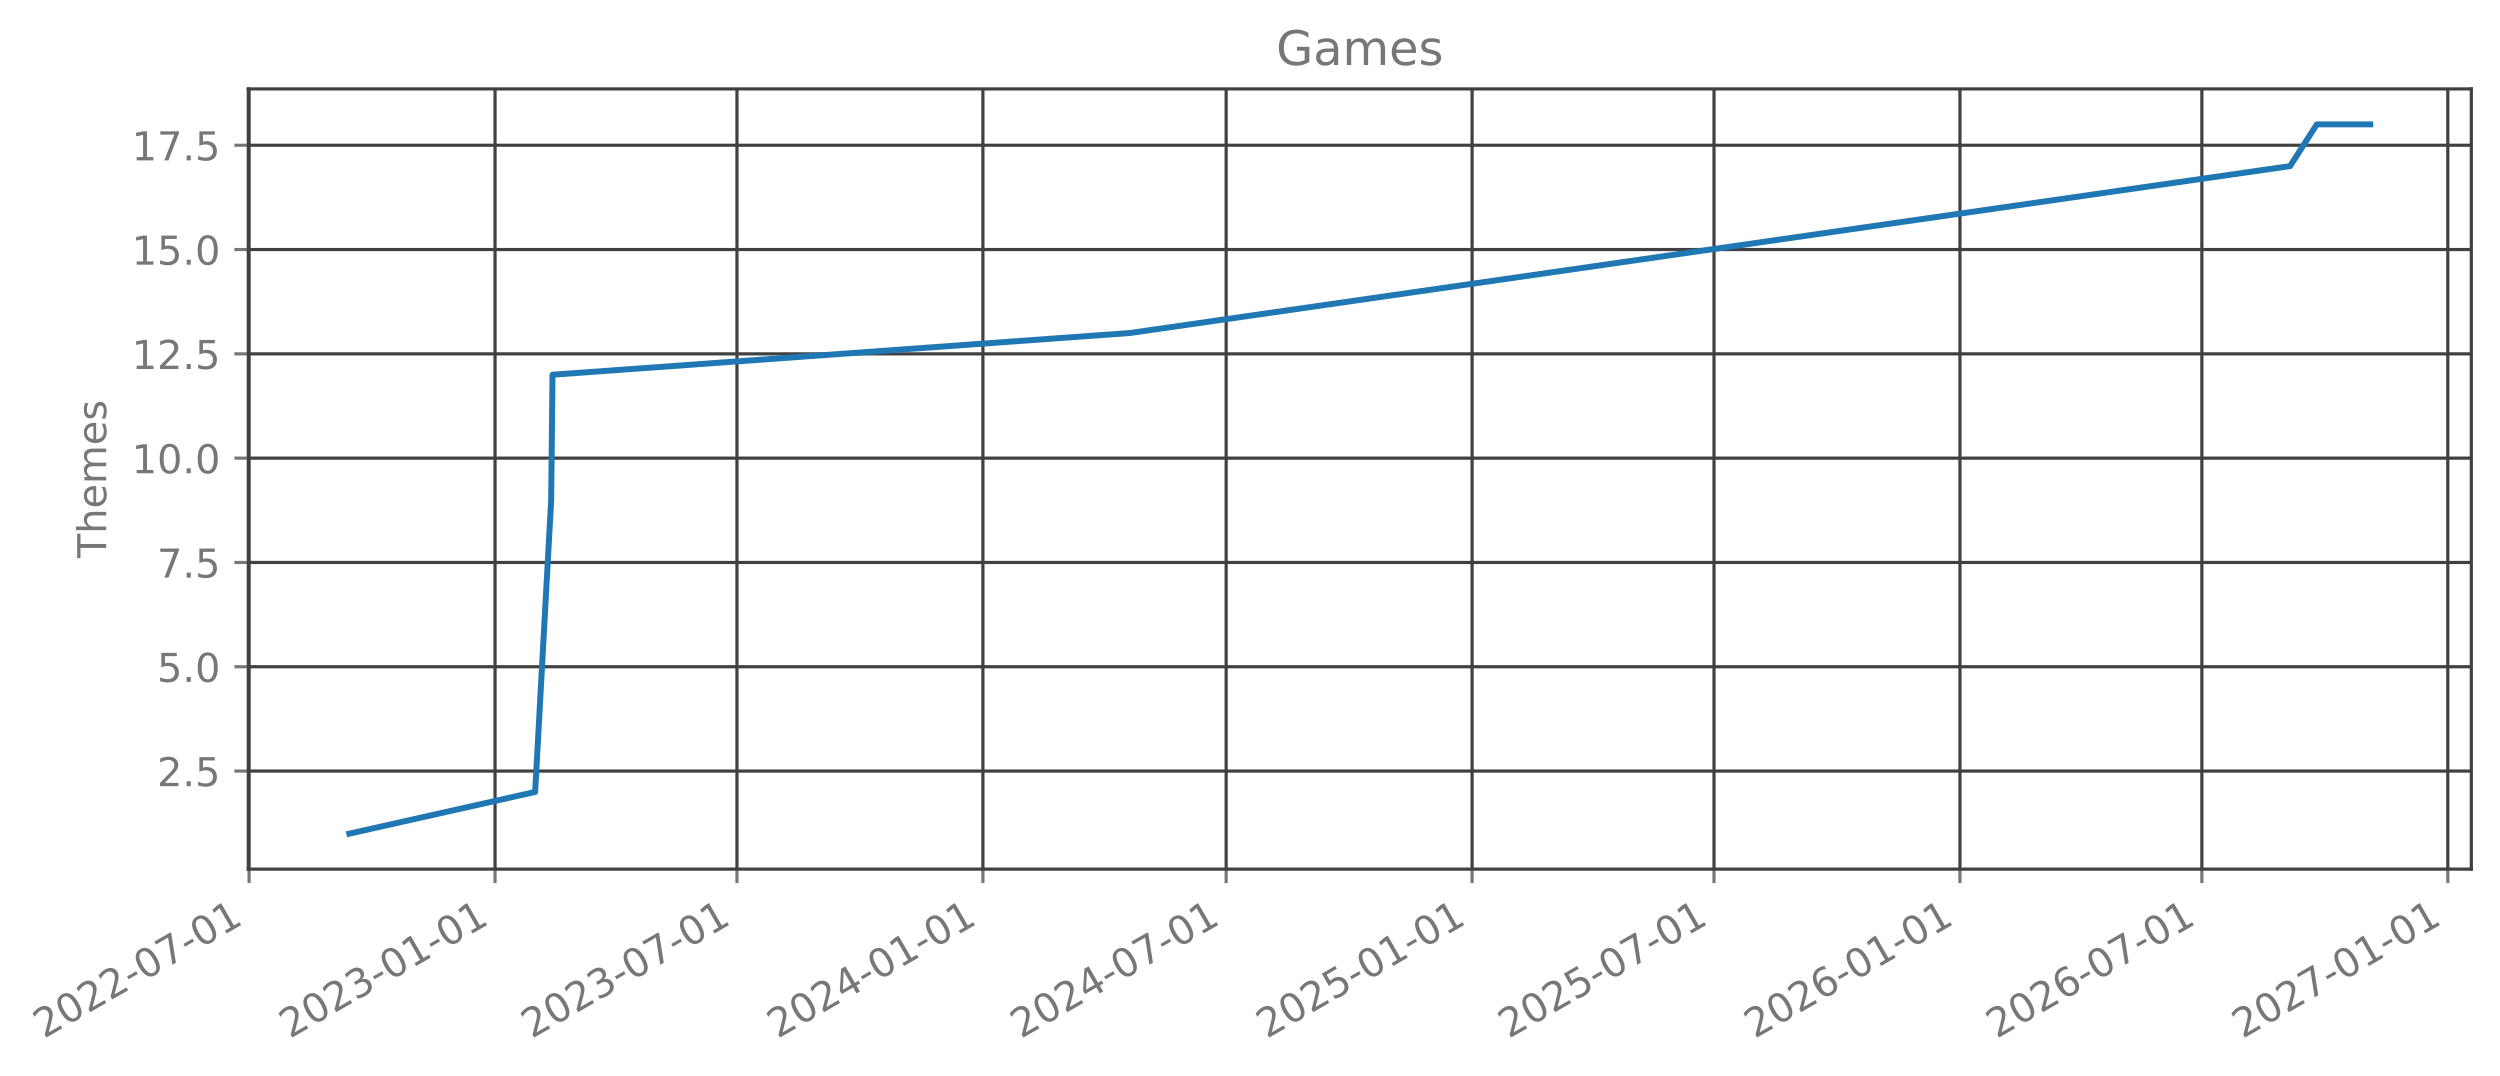
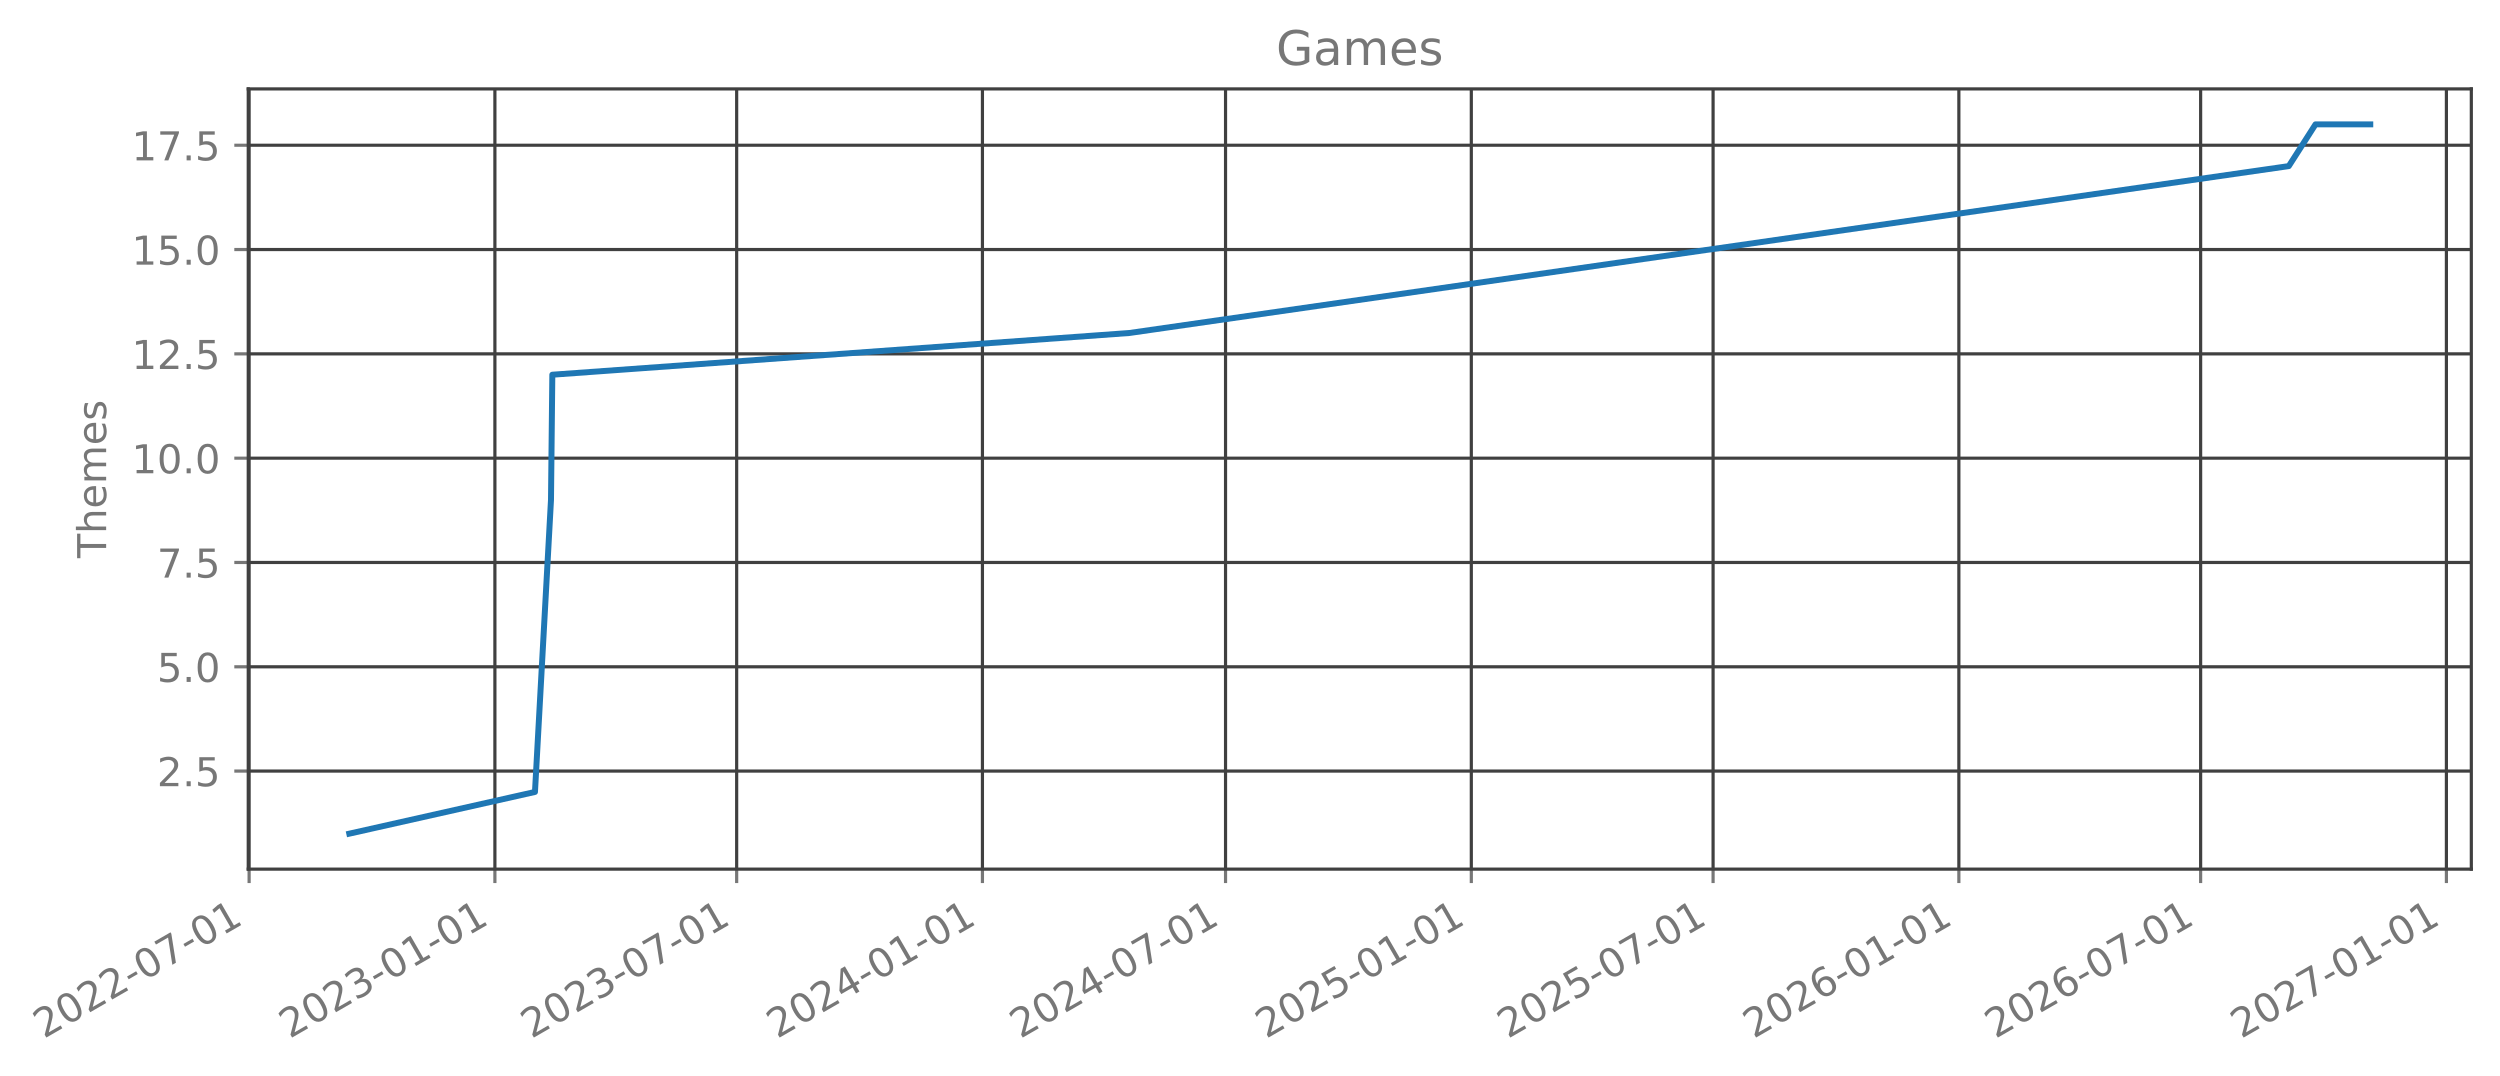
- <svg xmlns="http://www.w3.org/2000/svg" xmlns:xlink="http://www.w3.org/1999/xlink" width="627.528pt" height="270.075pt" viewBox="0 0 627.528 270.075" version="1.1">
+ <svg xmlns="http://www.w3.org/2000/svg" xmlns:xlink="http://www.w3.org/1999/xlink" width="627.512pt" height="270.075pt" viewBox="0 0 627.512 270.075" version="1.1">
  <defs>
    <style type="text/css">*{stroke-linejoin: round; stroke-linecap: butt}</style>
  </defs>
  <g id="figure_1">
    <g id="patch_1">
-       <path d="M 0 270.075  L 627.528 270.075  L 627.528 0  L 0 0  L 0 270.075  z " style="fill: none; opacity: 0" />
+       <path d="M 0 270.075  L 627.512 270.075  L 627.512 0  L 0 0  L 0 270.075  z " style="fill: none; opacity: 0" />
    </g>
    <g id="axes_1">
      <g id="patch_2">
-         <path d="M 62.328 218.157  L 620.328 218.157  L 620.328 22.317  L 62.328 22.317  L 62.328 218.157  z " style="fill: none; opacity: 0" />
+         <path d="M 62.312 218.157  L 620.312 218.157  L 620.312 22.317  L 62.312 22.317  L 62.312 218.157  z " style="fill: none; opacity: 0" />
      </g>
      <g id="matplotlib.axis_1">
        <g id="xtick_1">
          <g id="line2d_1">
-             <path d="M 62.53 218.157  L 62.53 22.317  " clip-path="url(#pdd5bc629d3)" style="fill: none; stroke: #404040; stroke-width: 0.8; stroke-linecap: square" />
+             <path d="M 62.53 218.157  L 62.53 22.317  " clip-path="url(#p22c5202df3)" style="fill: none; stroke: #404040; stroke-width: 0.8; stroke-linecap: square" />
          </g>
          <g id="line2d_2">
            <defs>
-               <path id="mf71b518809" d="M 0 0  L 0 3.5  " style="stroke: #777777; stroke-width: 0.8" />
+               <path id="m7d8c6a7165" d="M 0 0  L 0 3.5  " style="stroke: #777777; stroke-width: 0.8" />
            </defs>
            <g>
-               <use xlink:href="#mf71b518809" x="62.53" y="218.157" style="fill: #777777; stroke: #777777; stroke-width: 0.8" />
+               <use xlink:href="#m7d8c6a7165" x="62.53" y="218.157" style="fill: #777777; stroke: #777777; stroke-width: 0.8" />
            </g>
          </g>
          <g id="text_1">
            <g style="fill: #777777" transform="translate(10.99883 260.7948) rotate(-30) scale(0.1 -0.1)">
              <defs>
                <path id="DejaVuSans-15" d="M 1228 531  L 3431 531  L 3431 0  L 469 0  L 469 531  Q 828 903 1448 1529  Q 2069 2156 2228 2338  Q 2531 2678 2651 2914  Q 2772 3150 2772 3378  Q 2772 3750 2511 3984  Q 2250 4219 1831 4219  Q 1534 4219 1204 4116  Q 875 4013 500 3803  L 500 4441  Q 881 4594 1212 4672  Q 1544 4750 1819 4750  Q 2544 4750 2975 4387  Q 3406 4025 3406 3419  Q 3406 3131 3298 2873  Q 3191 2616 2906 2266  Q 2828 2175 2409 1742  Q 1991 1309 1228 531  z " transform="scale(0.015625)" />
                <path id="DejaVuSans-13" d="M 2034 4250  Q 1547 4250 1301 3770  Q 1056 3291 1056 2328  Q 1056 1369 1301 889  Q 1547 409 2034 409  Q 2525 409 2770 889  Q 3016 1369 3016 2328  Q 3016 3291 2770 3770  Q 2525 4250 2034 4250  z M 2034 4750  Q 2819 4750 3233 4129  Q 3647 3509 3647 2328  Q 3647 1150 3233 529  Q 2819 -91 2034 -91  Q 1250 -91 836 529  Q 422 1150 422 2328  Q 422 3509 836 4129  Q 1250 4750 2034 4750  z " transform="scale(0.015625)" />
                <path id="DejaVuSans-10" d="M 313 2009  L 1997 2009  L 1997 1497  L 313 1497  L 313 2009  z " transform="scale(0.015625)" />
                <path id="DejaVuSans-1a" d="M 525 4666  L 3525 4666  L 3525 4397  L 1831 0  L 1172 0  L 2766 4134  L 525 4134  L 525 4666  z " transform="scale(0.015625)" />
                <path id="DejaVuSans-14" d="M 794 531  L 1825 531  L 1825 4091  L 703 3866  L 703 4441  L 1819 4666  L 2450 4666  L 2450 531  L 3481 531  L 3481 0  L 794 0  L 794 531  z " transform="scale(0.015625)" />
              </defs>
              <use xlink:href="#DejaVuSans-15" />
              <use xlink:href="#DejaVuSans-13" transform="translate(63.625 0)" />
              <use xlink:href="#DejaVuSans-15" transform="translate(127.25 0)" />
              <use xlink:href="#DejaVuSans-15" transform="translate(190.875 0)" />
              <use xlink:href="#DejaVuSans-10" transform="translate(254.5 0)" />
              <use xlink:href="#DejaVuSans-13" transform="translate(290.5781 0)" />
              <use xlink:href="#DejaVuSans-1a" transform="translate(354.2031 0)" />
              <use xlink:href="#DejaVuSans-10" transform="translate(417.8281 0)" />
              <use xlink:href="#DejaVuSans-13" transform="translate(453.9062 0)" />
              <use xlink:href="#DejaVuSans-14" transform="translate(517.5312 0)" />
            </g>
          </g>
        </g>
        <g id="xtick_2">
          <g id="line2d_3">
-             <path d="M 124.261 218.157  L 124.261 22.317  " clip-path="url(#pdd5bc629d3)" style="fill: none; stroke: #404040; stroke-width: 0.8; stroke-linecap: square" />
+             <path d="M 124.22 218.157  L 124.22 22.317  " clip-path="url(#p22c5202df3)" style="fill: none; stroke: #404040; stroke-width: 0.8; stroke-linecap: square" />
          </g>
          <g id="line2d_4">
            <g>
-               <use xlink:href="#mf71b518809" x="124.261" y="218.157" style="fill: #777777; stroke: #777777; stroke-width: 0.8" />
+               <use xlink:href="#m7d8c6a7165" x="124.22" y="218.157" style="fill: #777777; stroke: #777777; stroke-width: 0.8" />
            </g>
          </g>
          <g id="text_2">
-             <g style="fill: #777777" transform="translate(72.73043 260.7948) rotate(-30) scale(0.1 -0.1)">
+             <g style="fill: #777777" transform="translate(72.68963 260.7948) rotate(-30) scale(0.1 -0.1)">
              <defs>
                <path id="DejaVuSans-16" d="M 2597 2516  Q 3050 2419 3304 2112  Q 3559 1806 3559 1356  Q 3559 666 3084 287  Q 2609 -91 1734 -91  Q 1441 -91 1130 -33  Q 819 25 488 141  L 488 750  Q 750 597 1062 519  Q 1375 441 1716 441  Q 2309 441 2620 675  Q 2931 909 2931 1356  Q 2931 1769 2642 2001  Q 2353 2234 1838 2234  L 1294 2234  L 1294 2753  L 1863 2753  Q 2328 2753 2575 2939  Q 2822 3125 2822 3475  Q 2822 3834 2567 4026  Q 2313 4219 1838 4219  Q 1578 4219 1281 4162  Q 984 4106 628 3988  L 628 4550  Q 988 4650 1302 4700  Q 1616 4750 1894 4750  Q 2613 4750 3031 4423  Q 3450 4097 3450 3541  Q 3450 3153 3228 2886  Q 3006 2619 2597 2516  z " transform="scale(0.015625)" />
              </defs>
              <use xlink:href="#DejaVuSans-15" />
              <use xlink:href="#DejaVuSans-13" transform="translate(63.625 0)" />
              <use xlink:href="#DejaVuSans-15" transform="translate(127.25 0)" />
              <use xlink:href="#DejaVuSans-16" transform="translate(190.875 0)" />
              <use xlink:href="#DejaVuSans-10" transform="translate(254.5 0)" />
              <use xlink:href="#DejaVuSans-13" transform="translate(290.5781 0)" />
              <use xlink:href="#DejaVuSans-14" transform="translate(354.2031 0)" />
              <use xlink:href="#DejaVuSans-10" transform="translate(417.8281 0)" />
              <use xlink:href="#DejaVuSans-13" transform="translate(453.9062 0)" />
              <use xlink:href="#DejaVuSans-14" transform="translate(517.5312 0)" />
            </g>
          </g>
        </g>
        <g id="xtick_3">
          <g id="line2d_5">
-             <path d="M 184.986 218.157  L 184.986 22.317  " clip-path="url(#pdd5bc629d3)" style="fill: none; stroke: #404040; stroke-width: 0.8; stroke-linecap: square" />
+             <path d="M 184.905 218.157  L 184.905 22.317  " clip-path="url(#p22c5202df3)" style="fill: none; stroke: #404040; stroke-width: 0.8; stroke-linecap: square" />
          </g>
          <g id="line2d_6">
            <g>
-               <use xlink:href="#mf71b518809" x="184.986" y="218.157" style="fill: #777777; stroke: #777777; stroke-width: 0.8" />
+               <use xlink:href="#m7d8c6a7165" x="184.905" y="218.157" style="fill: #777777; stroke: #777777; stroke-width: 0.8" />
            </g>
          </g>
          <g id="text_3">
-             <g style="fill: #777777" transform="translate(133.4555 260.7948) rotate(-30) scale(0.1 -0.1)">
+             <g style="fill: #777777" transform="translate(133.3746 260.7948) rotate(-30) scale(0.1 -0.1)">
              <use xlink:href="#DejaVuSans-15" />
              <use xlink:href="#DejaVuSans-13" transform="translate(63.625 0)" />
              <use xlink:href="#DejaVuSans-15" transform="translate(127.25 0)" />
              <use xlink:href="#DejaVuSans-16" transform="translate(190.875 0)" />
              <use xlink:href="#DejaVuSans-10" transform="translate(254.5 0)" />
              <use xlink:href="#DejaVuSans-13" transform="translate(290.5781 0)" />
              <use xlink:href="#DejaVuSans-1a" transform="translate(354.2031 0)" />
              <use xlink:href="#DejaVuSans-10" transform="translate(417.8281 0)" />
              <use xlink:href="#DejaVuSans-13" transform="translate(453.9062 0)" />
              <use xlink:href="#DejaVuSans-14" transform="translate(517.5312 0)" />
            </g>
          </g>
        </g>
        <g id="xtick_4">
          <g id="line2d_7">
-             <path d="M 246.718 218.157  L 246.718 22.317  " clip-path="url(#pdd5bc629d3)" style="fill: none; stroke: #404040; stroke-width: 0.8; stroke-linecap: square" />
+             <path d="M 246.596 218.157  L 246.596 22.317  " clip-path="url(#p22c5202df3)" style="fill: none; stroke: #404040; stroke-width: 0.8; stroke-linecap: square" />
          </g>
          <g id="line2d_8">
            <g>
-               <use xlink:href="#mf71b518809" x="246.718" y="218.157" style="fill: #777777; stroke: #777777; stroke-width: 0.8" />
+               <use xlink:href="#m7d8c6a7165" x="246.596" y="218.157" style="fill: #777777; stroke: #777777; stroke-width: 0.8" />
            </g>
          </g>
          <g id="text_4">
-             <g style="fill: #777777" transform="translate(195.1871 260.7948) rotate(-30) scale(0.1 -0.1)">
+             <g style="fill: #777777" transform="translate(195.0654 260.7948) rotate(-30) scale(0.1 -0.1)">
              <defs>
                <path id="DejaVuSans-17" d="M 2419 4116  L 825 1625  L 2419 1625  L 2419 4116  z M 2253 4666  L 3047 4666  L 3047 1625  L 3713 1625  L 3713 1100  L 3047 1100  L 3047 0  L 2419 0  L 2419 1100  L 313 1100  L 313 1709  L 2253 4666  z " transform="scale(0.015625)" />
              </defs>
              <use xlink:href="#DejaVuSans-15" />
              <use xlink:href="#DejaVuSans-13" transform="translate(63.625 0)" />
              <use xlink:href="#DejaVuSans-15" transform="translate(127.25 0)" />
              <use xlink:href="#DejaVuSans-17" transform="translate(190.875 0)" />
              <use xlink:href="#DejaVuSans-10" transform="translate(254.5 0)" />
              <use xlink:href="#DejaVuSans-13" transform="translate(290.5781 0)" />
              <use xlink:href="#DejaVuSans-14" transform="translate(354.2031 0)" />
              <use xlink:href="#DejaVuSans-10" transform="translate(417.8281 0)" />
              <use xlink:href="#DejaVuSans-13" transform="translate(453.9062 0)" />
              <use xlink:href="#DejaVuSans-14" transform="translate(517.5312 0)" />
            </g>
          </g>
        </g>
        <g id="xtick_5">
          <g id="line2d_9">
-             <path d="M 307.779 218.157  L 307.779 22.317  " clip-path="url(#pdd5bc629d3)" style="fill: none; stroke: #404040; stroke-width: 0.8; stroke-linecap: square" />
+             <path d="M 307.616 218.157  L 307.616 22.317  " clip-path="url(#p22c5202df3)" style="fill: none; stroke: #404040; stroke-width: 0.8; stroke-linecap: square" />
          </g>
          <g id="line2d_10">
            <g>
-               <use xlink:href="#mf71b518809" x="307.779" y="218.157" style="fill: #777777; stroke: #777777; stroke-width: 0.8" />
+               <use xlink:href="#m7d8c6a7165" x="307.616" y="218.157" style="fill: #777777; stroke: #777777; stroke-width: 0.8" />
            </g>
          </g>
          <g id="text_5">
-             <g style="fill: #777777" transform="translate(256.2477 260.7948) rotate(-30) scale(0.1 -0.1)">
+             <g style="fill: #777777" transform="translate(256.0857 260.7948) rotate(-30) scale(0.1 -0.1)">
              <use xlink:href="#DejaVuSans-15" />
              <use xlink:href="#DejaVuSans-13" transform="translate(63.625 0)" />
              <use xlink:href="#DejaVuSans-15" transform="translate(127.25 0)" />
              <use xlink:href="#DejaVuSans-17" transform="translate(190.875 0)" />
              <use xlink:href="#DejaVuSans-10" transform="translate(254.5 0)" />
              <use xlink:href="#DejaVuSans-13" transform="translate(290.5781 0)" />
              <use xlink:href="#DejaVuSans-1a" transform="translate(354.2031 0)" />
              <use xlink:href="#DejaVuSans-10" transform="translate(417.8281 0)" />
              <use xlink:href="#DejaVuSans-13" transform="translate(453.9062 0)" />
              <use xlink:href="#DejaVuSans-14" transform="translate(517.5312 0)" />
            </g>
          </g>
        </g>
        <g id="xtick_6">
          <g id="line2d_11">
-             <path d="M 369.51 218.157  L 369.51 22.317  " clip-path="url(#pdd5bc629d3)" style="fill: none; stroke: #404040; stroke-width: 0.8; stroke-linecap: square" />
+             <path d="M 369.307 218.157  L 369.307 22.317  " clip-path="url(#p22c5202df3)" style="fill: none; stroke: #404040; stroke-width: 0.8; stroke-linecap: square" />
          </g>
          <g id="line2d_12">
            <g>
-               <use xlink:href="#mf71b518809" x="369.51" y="218.157" style="fill: #777777; stroke: #777777; stroke-width: 0.8" />
+               <use xlink:href="#m7d8c6a7165" x="369.307" y="218.157" style="fill: #777777; stroke: #777777; stroke-width: 0.8" />
            </g>
          </g>
          <g id="text_6">
-             <g style="fill: #777777" transform="translate(317.9793 260.7948) rotate(-30) scale(0.1 -0.1)">
+             <g style="fill: #777777" transform="translate(317.7765 260.7948) rotate(-30) scale(0.1 -0.1)">
              <defs>
                <path id="DejaVuSans-18" d="M 691 4666  L 3169 4666  L 3169 4134  L 1269 4134  L 1269 2991  Q 1406 3038 1543 3061  Q 1681 3084 1819 3084  Q 2600 3084 3056 2656  Q 3513 2228 3513 1497  Q 3513 744 3044 326  Q 2575 -91 1722 -91  Q 1428 -91 1123 -41  Q 819 9 494 109  L 494 744  Q 775 591 1075 516  Q 1375 441 1709 441  Q 2250 441 2565 725  Q 2881 1009 2881 1497  Q 2881 1984 2565 2268  Q 2250 2553 1709 2553  Q 1456 2553 1204 2497  Q 953 2441 691 2322  L 691 4666  z " transform="scale(0.015625)" />
              </defs>
              <use xlink:href="#DejaVuSans-15" />
              <use xlink:href="#DejaVuSans-13" transform="translate(63.625 0)" />
              <use xlink:href="#DejaVuSans-15" transform="translate(127.25 0)" />
              <use xlink:href="#DejaVuSans-18" transform="translate(190.875 0)" />
              <use xlink:href="#DejaVuSans-10" transform="translate(254.5 0)" />
              <use xlink:href="#DejaVuSans-13" transform="translate(290.5781 0)" />
              <use xlink:href="#DejaVuSans-14" transform="translate(354.2031 0)" />
              <use xlink:href="#DejaVuSans-10" transform="translate(417.8281 0)" />
              <use xlink:href="#DejaVuSans-13" transform="translate(453.9062 0)" />
              <use xlink:href="#DejaVuSans-14" transform="translate(517.5312 0)" />
            </g>
          </g>
        </g>
        <g id="xtick_7">
          <g id="line2d_13">
-             <path d="M 430.235 218.157  L 430.235 22.317  " clip-path="url(#pdd5bc629d3)" style="fill: none; stroke: #404040; stroke-width: 0.8; stroke-linecap: square" />
+             <path d="M 429.992 218.157  L 429.992 22.317  " clip-path="url(#p22c5202df3)" style="fill: none; stroke: #404040; stroke-width: 0.8; stroke-linecap: square" />
          </g>
          <g id="line2d_14">
            <g>
-               <use xlink:href="#mf71b518809" x="430.235" y="218.157" style="fill: #777777; stroke: #777777; stroke-width: 0.8" />
+               <use xlink:href="#m7d8c6a7165" x="429.992" y="218.157" style="fill: #777777; stroke: #777777; stroke-width: 0.8" />
            </g>
          </g>
          <g id="text_7">
-             <g style="fill: #777777" transform="translate(378.7045 260.7948) rotate(-30) scale(0.1 -0.1)">
+             <g style="fill: #777777" transform="translate(378.4614 260.7948) rotate(-30) scale(0.1 -0.1)">
              <use xlink:href="#DejaVuSans-15" />
              <use xlink:href="#DejaVuSans-13" transform="translate(63.625 0)" />
              <use xlink:href="#DejaVuSans-15" transform="translate(127.25 0)" />
              <use xlink:href="#DejaVuSans-18" transform="translate(190.875 0)" />
              <use xlink:href="#DejaVuSans-10" transform="translate(254.5 0)" />
              <use xlink:href="#DejaVuSans-13" transform="translate(290.5781 0)" />
              <use xlink:href="#DejaVuSans-1a" transform="translate(354.2031 0)" />
              <use xlink:href="#DejaVuSans-10" transform="translate(417.8281 0)" />
              <use xlink:href="#DejaVuSans-13" transform="translate(453.9062 0)" />
              <use xlink:href="#DejaVuSans-14" transform="translate(517.5312 0)" />
            </g>
          </g>
        </g>
        <g id="xtick_8">
          <g id="line2d_15">
-             <path d="M 491.967 218.157  L 491.967 22.317  " clip-path="url(#pdd5bc629d3)" style="fill: none; stroke: #404040; stroke-width: 0.8; stroke-linecap: square" />
+             <path d="M 491.683 218.157  L 491.683 22.317  " clip-path="url(#p22c5202df3)" style="fill: none; stroke: #404040; stroke-width: 0.8; stroke-linecap: square" />
          </g>
          <g id="line2d_16">
            <g>
-               <use xlink:href="#mf71b518809" x="491.967" y="218.157" style="fill: #777777; stroke: #777777; stroke-width: 0.8" />
+               <use xlink:href="#m7d8c6a7165" x="491.683" y="218.157" style="fill: #777777; stroke: #777777; stroke-width: 0.8" />
            </g>
          </g>
          <g id="text_8">
-             <g style="fill: #777777" transform="translate(440.4361 260.7948) rotate(-30) scale(0.1 -0.1)">
+             <g style="fill: #777777" transform="translate(440.1522 260.7948) rotate(-30) scale(0.1 -0.1)">
              <defs>
                <path id="DejaVuSans-19" d="M 2113 2584  Q 1688 2584 1439 2293  Q 1191 2003 1191 1497  Q 1191 994 1439 701  Q 1688 409 2113 409  Q 2538 409 2786 701  Q 3034 994 3034 1497  Q 3034 2003 2786 2293  Q 2538 2584 2113 2584  z M 3366 4563  L 3366 3988  Q 3128 4100 2886 4159  Q 2644 4219 2406 4219  Q 1781 4219 1451 3797  Q 1122 3375 1075 2522  Q 1259 2794 1537 2939  Q 1816 3084 2150 3084  Q 2853 3084 3261 2657  Q 3669 2231 3669 1497  Q 3669 778 3244 343  Q 2819 -91 2113 -91  Q 1303 -91 875 529  Q 447 1150 447 2328  Q 447 3434 972 4092  Q 1497 4750 2381 4750  Q 2619 4750 2861 4703  Q 3103 4656 3366 4563  z " transform="scale(0.015625)" />
              </defs>
              <use xlink:href="#DejaVuSans-15" />
              <use xlink:href="#DejaVuSans-13" transform="translate(63.625 0)" />
              <use xlink:href="#DejaVuSans-15" transform="translate(127.25 0)" />
              <use xlink:href="#DejaVuSans-19" transform="translate(190.875 0)" />
              <use xlink:href="#DejaVuSans-10" transform="translate(254.5 0)" />
              <use xlink:href="#DejaVuSans-13" transform="translate(290.5781 0)" />
              <use xlink:href="#DejaVuSans-14" transform="translate(354.2031 0)" />
              <use xlink:href="#DejaVuSans-10" transform="translate(417.8281 0)" />
              <use xlink:href="#DejaVuSans-13" transform="translate(453.9062 0)" />
              <use xlink:href="#DejaVuSans-14" transform="translate(517.5312 0)" />
            </g>
          </g>
        </g>
        <g id="xtick_9">
          <g id="line2d_17">
-             <path d="M 552.692 218.157  L 552.692 22.317  " clip-path="url(#pdd5bc629d3)" style="fill: none; stroke: #404040; stroke-width: 0.8; stroke-linecap: square" />
+             <path d="M 552.368 218.157  L 552.368 22.317  " clip-path="url(#p22c5202df3)" style="fill: none; stroke: #404040; stroke-width: 0.8; stroke-linecap: square" />
          </g>
          <g id="line2d_18">
            <g>
-               <use xlink:href="#mf71b518809" x="552.692" y="218.157" style="fill: #777777; stroke: #777777; stroke-width: 0.8" />
+               <use xlink:href="#m7d8c6a7165" x="552.368" y="218.157" style="fill: #777777; stroke: #777777; stroke-width: 0.8" />
            </g>
          </g>
          <g id="text_9">
-             <g style="fill: #777777" transform="translate(501.1612 260.7948) rotate(-30) scale(0.1 -0.1)">
+             <g style="fill: #777777" transform="translate(500.8372 260.7948) rotate(-30) scale(0.1 -0.1)">
              <use xlink:href="#DejaVuSans-15" />
              <use xlink:href="#DejaVuSans-13" transform="translate(63.625 0)" />
              <use xlink:href="#DejaVuSans-15" transform="translate(127.25 0)" />
              <use xlink:href="#DejaVuSans-19" transform="translate(190.875 0)" />
              <use xlink:href="#DejaVuSans-10" transform="translate(254.5 0)" />
              <use xlink:href="#DejaVuSans-13" transform="translate(290.5781 0)" />
              <use xlink:href="#DejaVuSans-1a" transform="translate(354.2031 0)" />
              <use xlink:href="#DejaVuSans-10" transform="translate(417.8281 0)" />
              <use xlink:href="#DejaVuSans-13" transform="translate(453.9062 0)" />
              <use xlink:href="#DejaVuSans-14" transform="translate(517.5312 0)" />
            </g>
          </g>
        </g>
        <g id="xtick_10">
          <g id="line2d_19">
-             <path d="M 614.424 218.157  L 614.424 22.317  " clip-path="url(#pdd5bc629d3)" style="fill: none; stroke: #404040; stroke-width: 0.8; stroke-linecap: square" />
+             <path d="M 614.059 218.157  L 614.059 22.317  " clip-path="url(#p22c5202df3)" style="fill: none; stroke: #404040; stroke-width: 0.8; stroke-linecap: square" />
          </g>
          <g id="line2d_20">
            <g>
-               <use xlink:href="#mf71b518809" x="614.424" y="218.157" style="fill: #777777; stroke: #777777; stroke-width: 0.8" />
+               <use xlink:href="#m7d8c6a7165" x="614.059" y="218.157" style="fill: #777777; stroke: #777777; stroke-width: 0.8" />
            </g>
          </g>
          <g id="text_10">
-             <g style="fill: #777777" transform="translate(562.8928 260.7948) rotate(-30) scale(0.1 -0.1)">
+             <g style="fill: #777777" transform="translate(562.528 260.7948) rotate(-30) scale(0.1 -0.1)">
              <use xlink:href="#DejaVuSans-15" />
              <use xlink:href="#DejaVuSans-13" transform="translate(63.625 0)" />
              <use xlink:href="#DejaVuSans-15" transform="translate(127.25 0)" />
              <use xlink:href="#DejaVuSans-1a" transform="translate(190.875 0)" />
              <use xlink:href="#DejaVuSans-10" transform="translate(254.5 0)" />
              <use xlink:href="#DejaVuSans-13" transform="translate(290.5781 0)" />
              <use xlink:href="#DejaVuSans-14" transform="translate(354.2031 0)" />
              <use xlink:href="#DejaVuSans-10" transform="translate(417.8281 0)" />
              <use xlink:href="#DejaVuSans-13" transform="translate(453.9062 0)" />
              <use xlink:href="#DejaVuSans-14" transform="translate(517.5312 0)" />
            </g>
          </g>
        </g>
      </g>
      <g id="matplotlib.axis_2">
        <g id="ytick_1">
          <g id="line2d_21">
-             <path d="M 62.328 193.546  L 620.328 193.546  " clip-path="url(#pdd5bc629d3)" style="fill: none; stroke: #404040; stroke-width: 0.8; stroke-linecap: square" />
+             <path d="M 62.312 193.546  L 620.312 193.546  " clip-path="url(#p22c5202df3)" style="fill: none; stroke: #404040; stroke-width: 0.8; stroke-linecap: square" />
          </g>
          <g id="line2d_22">
            <defs>
-               <path id="mbb2d0730a7" d="M 0 0  L -3.5 0  " style="stroke: #777777; stroke-width: 0.8" />
+               <path id="ma9b24b88ef" d="M 0 0  L -3.5 0  " style="stroke: #777777; stroke-width: 0.8" />
            </defs>
            <g>
-               <use xlink:href="#mbb2d0730a7" x="62.328" y="193.546" style="fill: #777777; stroke: #777777; stroke-width: 0.8" />
+               <use xlink:href="#ma9b24b88ef" x="62.312" y="193.546" style="fill: #777777; stroke: #777777; stroke-width: 0.8" />
            </g>
          </g>
          <g id="text_11">
-             <g style="fill: #777777" transform="translate(39.42518 197.3451) scale(0.1 -0.1)">
+             <g style="fill: #777777" transform="translate(39.40855 197.3451) scale(0.1 -0.1)">
              <defs>
                <path id="DejaVuSans-11" d="M 684 794  L 1344 794  L 1344 0  L 684 0  L 684 794  z " transform="scale(0.015625)" />
              </defs>
              <use xlink:href="#DejaVuSans-15" />
              <use xlink:href="#DejaVuSans-11" transform="translate(63.625 0)" />
              <use xlink:href="#DejaVuSans-18" transform="translate(95.40625 0)" />
            </g>
          </g>
        </g>
        <g id="ytick_2">
          <g id="line2d_23">
-             <path d="M 62.328 167.364  L 620.328 167.364  " clip-path="url(#pdd5bc629d3)" style="fill: none; stroke: #404040; stroke-width: 0.8; stroke-linecap: square" />
+             <path d="M 62.312 167.364  L 620.312 167.364  " clip-path="url(#p22c5202df3)" style="fill: none; stroke: #404040; stroke-width: 0.8; stroke-linecap: square" />
          </g>
          <g id="line2d_24">
            <g>
-               <use xlink:href="#mbb2d0730a7" x="62.328" y="167.364" style="fill: #777777; stroke: #777777; stroke-width: 0.8" />
+               <use xlink:href="#ma9b24b88ef" x="62.312" y="167.364" style="fill: #777777; stroke: #777777; stroke-width: 0.8" />
            </g>
          </g>
          <g id="text_12">
-             <g style="fill: #777777" transform="translate(39.42518 171.1633) scale(0.1 -0.1)">
+             <g style="fill: #777777" transform="translate(39.40855 171.1633) scale(0.1 -0.1)">
              <use xlink:href="#DejaVuSans-18" />
              <use xlink:href="#DejaVuSans-11" transform="translate(63.625 0)" />
              <use xlink:href="#DejaVuSans-13" transform="translate(95.40625 0)" />
            </g>
          </g>
        </g>
        <g id="ytick_3">
          <g id="line2d_25">
-             <path d="M 62.328 141.183  L 620.328 141.183  " clip-path="url(#pdd5bc629d3)" style="fill: none; stroke: #404040; stroke-width: 0.8; stroke-linecap: square" />
+             <path d="M 62.312 141.183  L 620.312 141.183  " clip-path="url(#p22c5202df3)" style="fill: none; stroke: #404040; stroke-width: 0.8; stroke-linecap: square" />
          </g>
          <g id="line2d_26">
            <g>
-               <use xlink:href="#mbb2d0730a7" x="62.328" y="141.183" style="fill: #777777; stroke: #777777; stroke-width: 0.8" />
+               <use xlink:href="#ma9b24b88ef" x="62.312" y="141.183" style="fill: #777777; stroke: #777777; stroke-width: 0.8" />
            </g>
          </g>
          <g id="text_13">
-             <g style="fill: #777777" transform="translate(39.42518 144.9815) scale(0.1 -0.1)">
+             <g style="fill: #777777" transform="translate(39.40855 144.9815) scale(0.1 -0.1)">
              <use xlink:href="#DejaVuSans-1a" />
              <use xlink:href="#DejaVuSans-11" transform="translate(63.625 0)" />
              <use xlink:href="#DejaVuSans-18" transform="translate(95.40625 0)" />
            </g>
          </g>
        </g>
        <g id="ytick_4">
          <g id="line2d_27">
-             <path d="M 62.328 115.001  L 620.328 115.001  " clip-path="url(#pdd5bc629d3)" style="fill: none; stroke: #404040; stroke-width: 0.8; stroke-linecap: square" />
+             <path d="M 62.312 115.001  L 620.312 115.001  " clip-path="url(#p22c5202df3)" style="fill: none; stroke: #404040; stroke-width: 0.8; stroke-linecap: square" />
          </g>
          <g id="line2d_28">
            <g>
-               <use xlink:href="#mbb2d0730a7" x="62.328" y="115.001" style="fill: #777777; stroke: #777777; stroke-width: 0.8" />
+               <use xlink:href="#ma9b24b88ef" x="62.312" y="115.001" style="fill: #777777; stroke: #777777; stroke-width: 0.8" />
            </g>
          </g>
          <g id="text_14">
-             <g style="fill: #777777" transform="translate(33.06268 118.7997) scale(0.1 -0.1)">
+             <g style="fill: #777777" transform="translate(33.04605 118.7997) scale(0.1 -0.1)">
              <use xlink:href="#DejaVuSans-14" />
              <use xlink:href="#DejaVuSans-13" transform="translate(63.625 0)" />
              <use xlink:href="#DejaVuSans-11" transform="translate(127.25 0)" />
              <use xlink:href="#DejaVuSans-13" transform="translate(159.0312 0)" />
            </g>
          </g>
        </g>
        <g id="ytick_5">
          <g id="line2d_29">
-             <path d="M 62.328 88.819  L 620.328 88.819  " clip-path="url(#pdd5bc629d3)" style="fill: none; stroke: #404040; stroke-width: 0.8; stroke-linecap: square" />
+             <path d="M 62.312 88.819  L 620.312 88.819  " clip-path="url(#p22c5202df3)" style="fill: none; stroke: #404040; stroke-width: 0.8; stroke-linecap: square" />
          </g>
          <g id="line2d_30">
            <g>
-               <use xlink:href="#mbb2d0730a7" x="62.328" y="88.819" style="fill: #777777; stroke: #777777; stroke-width: 0.8" />
+               <use xlink:href="#ma9b24b88ef" x="62.312" y="88.819" style="fill: #777777; stroke: #777777; stroke-width: 0.8" />
            </g>
          </g>
          <g id="text_15">
-             <g style="fill: #777777" transform="translate(33.06268 92.61783) scale(0.1 -0.1)">
+             <g style="fill: #777777" transform="translate(33.04605 92.61783) scale(0.1 -0.1)">
              <use xlink:href="#DejaVuSans-14" />
              <use xlink:href="#DejaVuSans-15" transform="translate(63.625 0)" />
              <use xlink:href="#DejaVuSans-11" transform="translate(127.25 0)" />
              <use xlink:href="#DejaVuSans-18" transform="translate(159.0312 0)" />
            </g>
          </g>
        </g>
        <g id="ytick_6">
          <g id="line2d_31">
-             <path d="M 62.328 62.637  L 620.328 62.637  " clip-path="url(#pdd5bc629d3)" style="fill: none; stroke: #404040; stroke-width: 0.8; stroke-linecap: square" />
+             <path d="M 62.312 62.637  L 620.312 62.637  " clip-path="url(#p22c5202df3)" style="fill: none; stroke: #404040; stroke-width: 0.8; stroke-linecap: square" />
          </g>
          <g id="line2d_32">
            <g>
-               <use xlink:href="#mbb2d0730a7" x="62.328" y="62.637" style="fill: #777777; stroke: #777777; stroke-width: 0.8" />
+               <use xlink:href="#ma9b24b88ef" x="62.312" y="62.637" style="fill: #777777; stroke: #777777; stroke-width: 0.8" />
            </g>
          </g>
          <g id="text_16">
-             <g style="fill: #777777" transform="translate(33.06268 66.43602) scale(0.1 -0.1)">
+             <g style="fill: #777777" transform="translate(33.04605 66.43602) scale(0.1 -0.1)">
              <use xlink:href="#DejaVuSans-14" />
              <use xlink:href="#DejaVuSans-18" transform="translate(63.625 0)" />
              <use xlink:href="#DejaVuSans-11" transform="translate(127.25 0)" />
              <use xlink:href="#DejaVuSans-13" transform="translate(159.0312 0)" />
            </g>
          </g>
        </g>
        <g id="ytick_7">
          <g id="line2d_33">
-             <path d="M 62.328 36.455  L 620.328 36.455  " clip-path="url(#pdd5bc629d3)" style="fill: none; stroke: #404040; stroke-width: 0.8; stroke-linecap: square" />
+             <path d="M 62.312 36.455  L 620.312 36.455  " clip-path="url(#p22c5202df3)" style="fill: none; stroke: #404040; stroke-width: 0.8; stroke-linecap: square" />
          </g>
          <g id="line2d_34">
            <g>
-               <use xlink:href="#mbb2d0730a7" x="62.328" y="36.455" style="fill: #777777; stroke: #777777; stroke-width: 0.8" />
+               <use xlink:href="#ma9b24b88ef" x="62.312" y="36.455" style="fill: #777777; stroke: #777777; stroke-width: 0.8" />
            </g>
          </g>
          <g id="text_17">
-             <g style="fill: #777777" transform="translate(33.06268 40.2542) scale(0.1 -0.1)">
+             <g style="fill: #777777" transform="translate(33.04605 40.2542) scale(0.1 -0.1)">
              <use xlink:href="#DejaVuSans-14" />
              <use xlink:href="#DejaVuSans-1a" transform="translate(63.625 0)" />
              <use xlink:href="#DejaVuSans-11" transform="translate(127.25 0)" />
              <use xlink:href="#DejaVuSans-18" transform="translate(159.0312 0)" />
            </g>
          </g>
        </g>
        <g id="text_18">
-           <g style="fill: #777777" transform="translate(26.66034 140.088) rotate(-90) scale(0.1 -0.1)">
+           <g style="fill: #777777" transform="translate(26.64371 140.088) rotate(-90) scale(0.1 -0.1)">
            <defs>
              <path id="DejaVuSans-37" d="M -19 4666  L 3928 4666  L 3928 4134  L 2272 4134  L 2272 0  L 1638 0  L 1638 4134  L -19 4134  L -19 4666  z " transform="scale(0.015625)" />
              <path id="DejaVuSans-4b" d="M 3513 2113  L 3513 0  L 2938 0  L 2938 2094  Q 2938 2591 2744 2837  Q 2550 3084 2163 3084  Q 1697 3084 1428 2787  Q 1159 2491 1159 1978  L 1159 0  L 581 0  L 581 4863  L 1159 4863  L 1159 2956  Q 1366 3272 1645 3428  Q 1925 3584 2291 3584  Q 2894 3584 3203 3211  Q 3513 2838 3513 2113  z " transform="scale(0.015625)" />
              <path id="DejaVuSans-48" d="M 3597 1894  L 3597 1613  L 953 1613  Q 991 1019 1311 708  Q 1631 397 2203 397  Q 2534 397 2845 478  Q 3156 559 3463 722  L 3463 178  Q 3153 47 2828 -22  Q 2503 -91 2169 -91  Q 1331 -91 842 396  Q 353 884 353 1716  Q 353 2575 817 3079  Q 1281 3584 2069 3584  Q 2775 3584 3186 3129  Q 3597 2675 3597 1894  z M 3022 2063  Q 3016 2534 2758 2815  Q 2500 3097 2075 3097  Q 1594 3097 1305 2825  Q 1016 2553 972 2059  L 3022 2063  z " transform="scale(0.015625)" />
              <path id="DejaVuSans-50" d="M 3328 2828  Q 3544 3216 3844 3400  Q 4144 3584 4550 3584  Q 5097 3584 5394 3201  Q 5691 2819 5691 2113  L 5691 0  L 5113 0  L 5113 2094  Q 5113 2597 4934 2840  Q 4756 3084 4391 3084  Q 3944 3084 3684 2787  Q 3425 2491 3425 1978  L 3425 0  L 2847 0  L 2847 2094  Q 2847 2600 2669 2842  Q 2491 3084 2119 3084  Q 1678 3084 1418 2786  Q 1159 2488 1159 1978  L 1159 0  L 581 0  L 581 3500  L 1159 3500  L 1159 2956  Q 1356 3278 1631 3431  Q 1906 3584 2284 3584  Q 2666 3584 2933 3390  Q 3200 3197 3328 2828  z " transform="scale(0.015625)" />
              <path id="DejaVuSans-56" d="M 2834 3397  L 2834 2853  Q 2591 2978 2328 3040  Q 2066 3103 1784 3103  Q 1356 3103 1142 2972  Q 928 2841 928 2578  Q 928 2378 1081 2264  Q 1234 2150 1697 2047  L 1894 2003  Q 2506 1872 2764 1633  Q 3022 1394 3022 966  Q 3022 478 2636 193  Q 2250 -91 1575 -91  Q 1294 -91 989 -36  Q 684 19 347 128  L 347 722  Q 666 556 975 473  Q 1284 391 1588 391  Q 1994 391 2212 530  Q 2431 669 2431 922  Q 2431 1156 2273 1281  Q 2116 1406 1581 1522  L 1381 1569  Q 847 1681 609 1914  Q 372 2147 372 2553  Q 372 3047 722 3315  Q 1072 3584 1716 3584  Q 2034 3584 2315 3537  Q 2597 3491 2834 3397  z " transform="scale(0.015625)" />
            </defs>
            <use xlink:href="#DejaVuSans-37" />
            <use xlink:href="#DejaVuSans-4b" transform="translate(61.07812 0)" />
            <use xlink:href="#DejaVuSans-48" transform="translate(124.4531 0)" />
            <use xlink:href="#DejaVuSans-50" transform="translate(185.9844 0)" />
            <use xlink:href="#DejaVuSans-48" transform="translate(283.3906 0)" />
            <use xlink:href="#DejaVuSans-56" transform="translate(344.9219 0)" />
          </g>
        </g>
      </g>
      <g id="line2d_35">
-         <path d="M 87.692 209.255  L 134.326 198.783  L 138.352 125.474  L 138.688 94.055  L 283.623 83.583  L 574.835 41.692  L 581.545 31.219  L 594.965 31.219  " clip-path="url(#pdd5bc629d3)" style="fill: none; stroke: #1f77b4; stroke-width: 1.5; stroke-linecap: square" />
+         <path d="M 87.675 209.255  L 134.279 198.783  L 138.302 125.474  L 138.637 94.055  L 283.477 83.583  L 574.496 41.692  L 581.202 31.219  L 594.948 31.219  " clip-path="url(#p22c5202df3)" style="fill: none; stroke: #1f77b4; stroke-width: 1.5; stroke-linecap: square" />
      </g>
      <g id="patch_3">
-         <path d="M 62.328 218.157  L 62.328 22.317  " style="fill: none; stroke: #404040; stroke-width: 0.8; stroke-linejoin: miter; stroke-linecap: square" />
+         <path d="M 62.312 218.157  L 62.312 22.317  " style="fill: none; stroke: #404040; stroke-width: 0.8; stroke-linejoin: miter; stroke-linecap: square" />
      </g>
      <g id="patch_4">
-         <path d="M 620.328 218.157  L 620.328 22.317  " style="fill: none; stroke: #404040; stroke-width: 0.8; stroke-linejoin: miter; stroke-linecap: square" />
+         <path d="M 620.312 218.157  L 620.312 22.317  " style="fill: none; stroke: #404040; stroke-width: 0.8; stroke-linejoin: miter; stroke-linecap: square" />
      </g>
      <g id="patch_5">
-         <path d="M 62.328 218.157  L 620.328 218.157  " style="fill: none; stroke: #404040; stroke-width: 0.8; stroke-linejoin: miter; stroke-linecap: square" />
+         <path d="M 62.312 218.157  L 620.312 218.157  " style="fill: none; stroke: #404040; stroke-width: 0.8; stroke-linejoin: miter; stroke-linecap: square" />
      </g>
      <g id="patch_6">
-         <path d="M 62.328 22.317  L 620.328 22.317  " style="fill: none; stroke: #404040; stroke-width: 0.8; stroke-linejoin: miter; stroke-linecap: square" />
+         <path d="M 62.312 22.317  L 620.312 22.317  " style="fill: none; stroke: #404040; stroke-width: 0.8; stroke-linejoin: miter; stroke-linecap: square" />
      </g>
      <g id="text_19">
-         <g style="fill: #777777" transform="translate(320.3405 16.31719) scale(0.12 -0.12)">
+         <g style="fill: #777777" transform="translate(320.3239 16.31719) scale(0.12 -0.12)">
          <defs>
            <path id="DejaVuSans-2a" d="M 3809 666  L 3809 1919  L 2778 1919  L 2778 2438  L 4434 2438  L 4434 434  Q 4069 175 3628 42  Q 3188 -91 2688 -91  Q 1594 -91 976 548  Q 359 1188 359 2328  Q 359 3472 976 4111  Q 1594 4750 2688 4750  Q 3144 4750 3555 4637  Q 3966 4525 4313 4306  L 4313 3634  Q 3963 3931 3569 4081  Q 3175 4231 2741 4231  Q 1884 4231 1454 3753  Q 1025 3275 1025 2328  Q 1025 1384 1454 906  Q 1884 428 2741 428  Q 3075 428 3337 486  Q 3600 544 3809 666  z " transform="scale(0.015625)" />
            <path id="DejaVuSans-44" d="M 2194 1759  Q 1497 1759 1228 1600  Q 959 1441 959 1056  Q 959 750 1161 570  Q 1363 391 1709 391  Q 2188 391 2477 730  Q 2766 1069 2766 1631  L 2766 1759  L 2194 1759  z M 3341 1997  L 3341 0  L 2766 0  L 2766 531  Q 2569 213 2275 61  Q 1981 -91 1556 -91  Q 1019 -91 701 211  Q 384 513 384 1019  Q 384 1609 779 1909  Q 1175 2209 1959 2209  L 2766 2209  L 2766 2266  Q 2766 2663 2505 2880  Q 2244 3097 1772 3097  Q 1472 3097 1187 3025  Q 903 2953 641 2809  L 641 3341  Q 956 3463 1253 3523  Q 1550 3584 1831 3584  Q 2591 3584 2966 3190  Q 3341 2797 3341 1997  z " transform="scale(0.015625)" />
          </defs>
          <use xlink:href="#DejaVuSans-2a" />
          <use xlink:href="#DejaVuSans-44" transform="translate(77.48438 0)" />
          <use xlink:href="#DejaVuSans-50" transform="translate(138.7656 0)" />
          <use xlink:href="#DejaVuSans-48" transform="translate(236.1719 0)" />
          <use xlink:href="#DejaVuSans-56" transform="translate(297.7031 0)" />
        </g>
      </g>
    </g>
  </g>
  <defs>
-     <clipPath id="pdd5bc629d3">
-       <rect x="62.328" y="22.317" width="558" height="195.84" />
+     <clipPath id="p22c5202df3">
+       <rect x="62.312" y="22.317" width="558" height="195.84" />
    </clipPath>
  </defs>
</svg>
